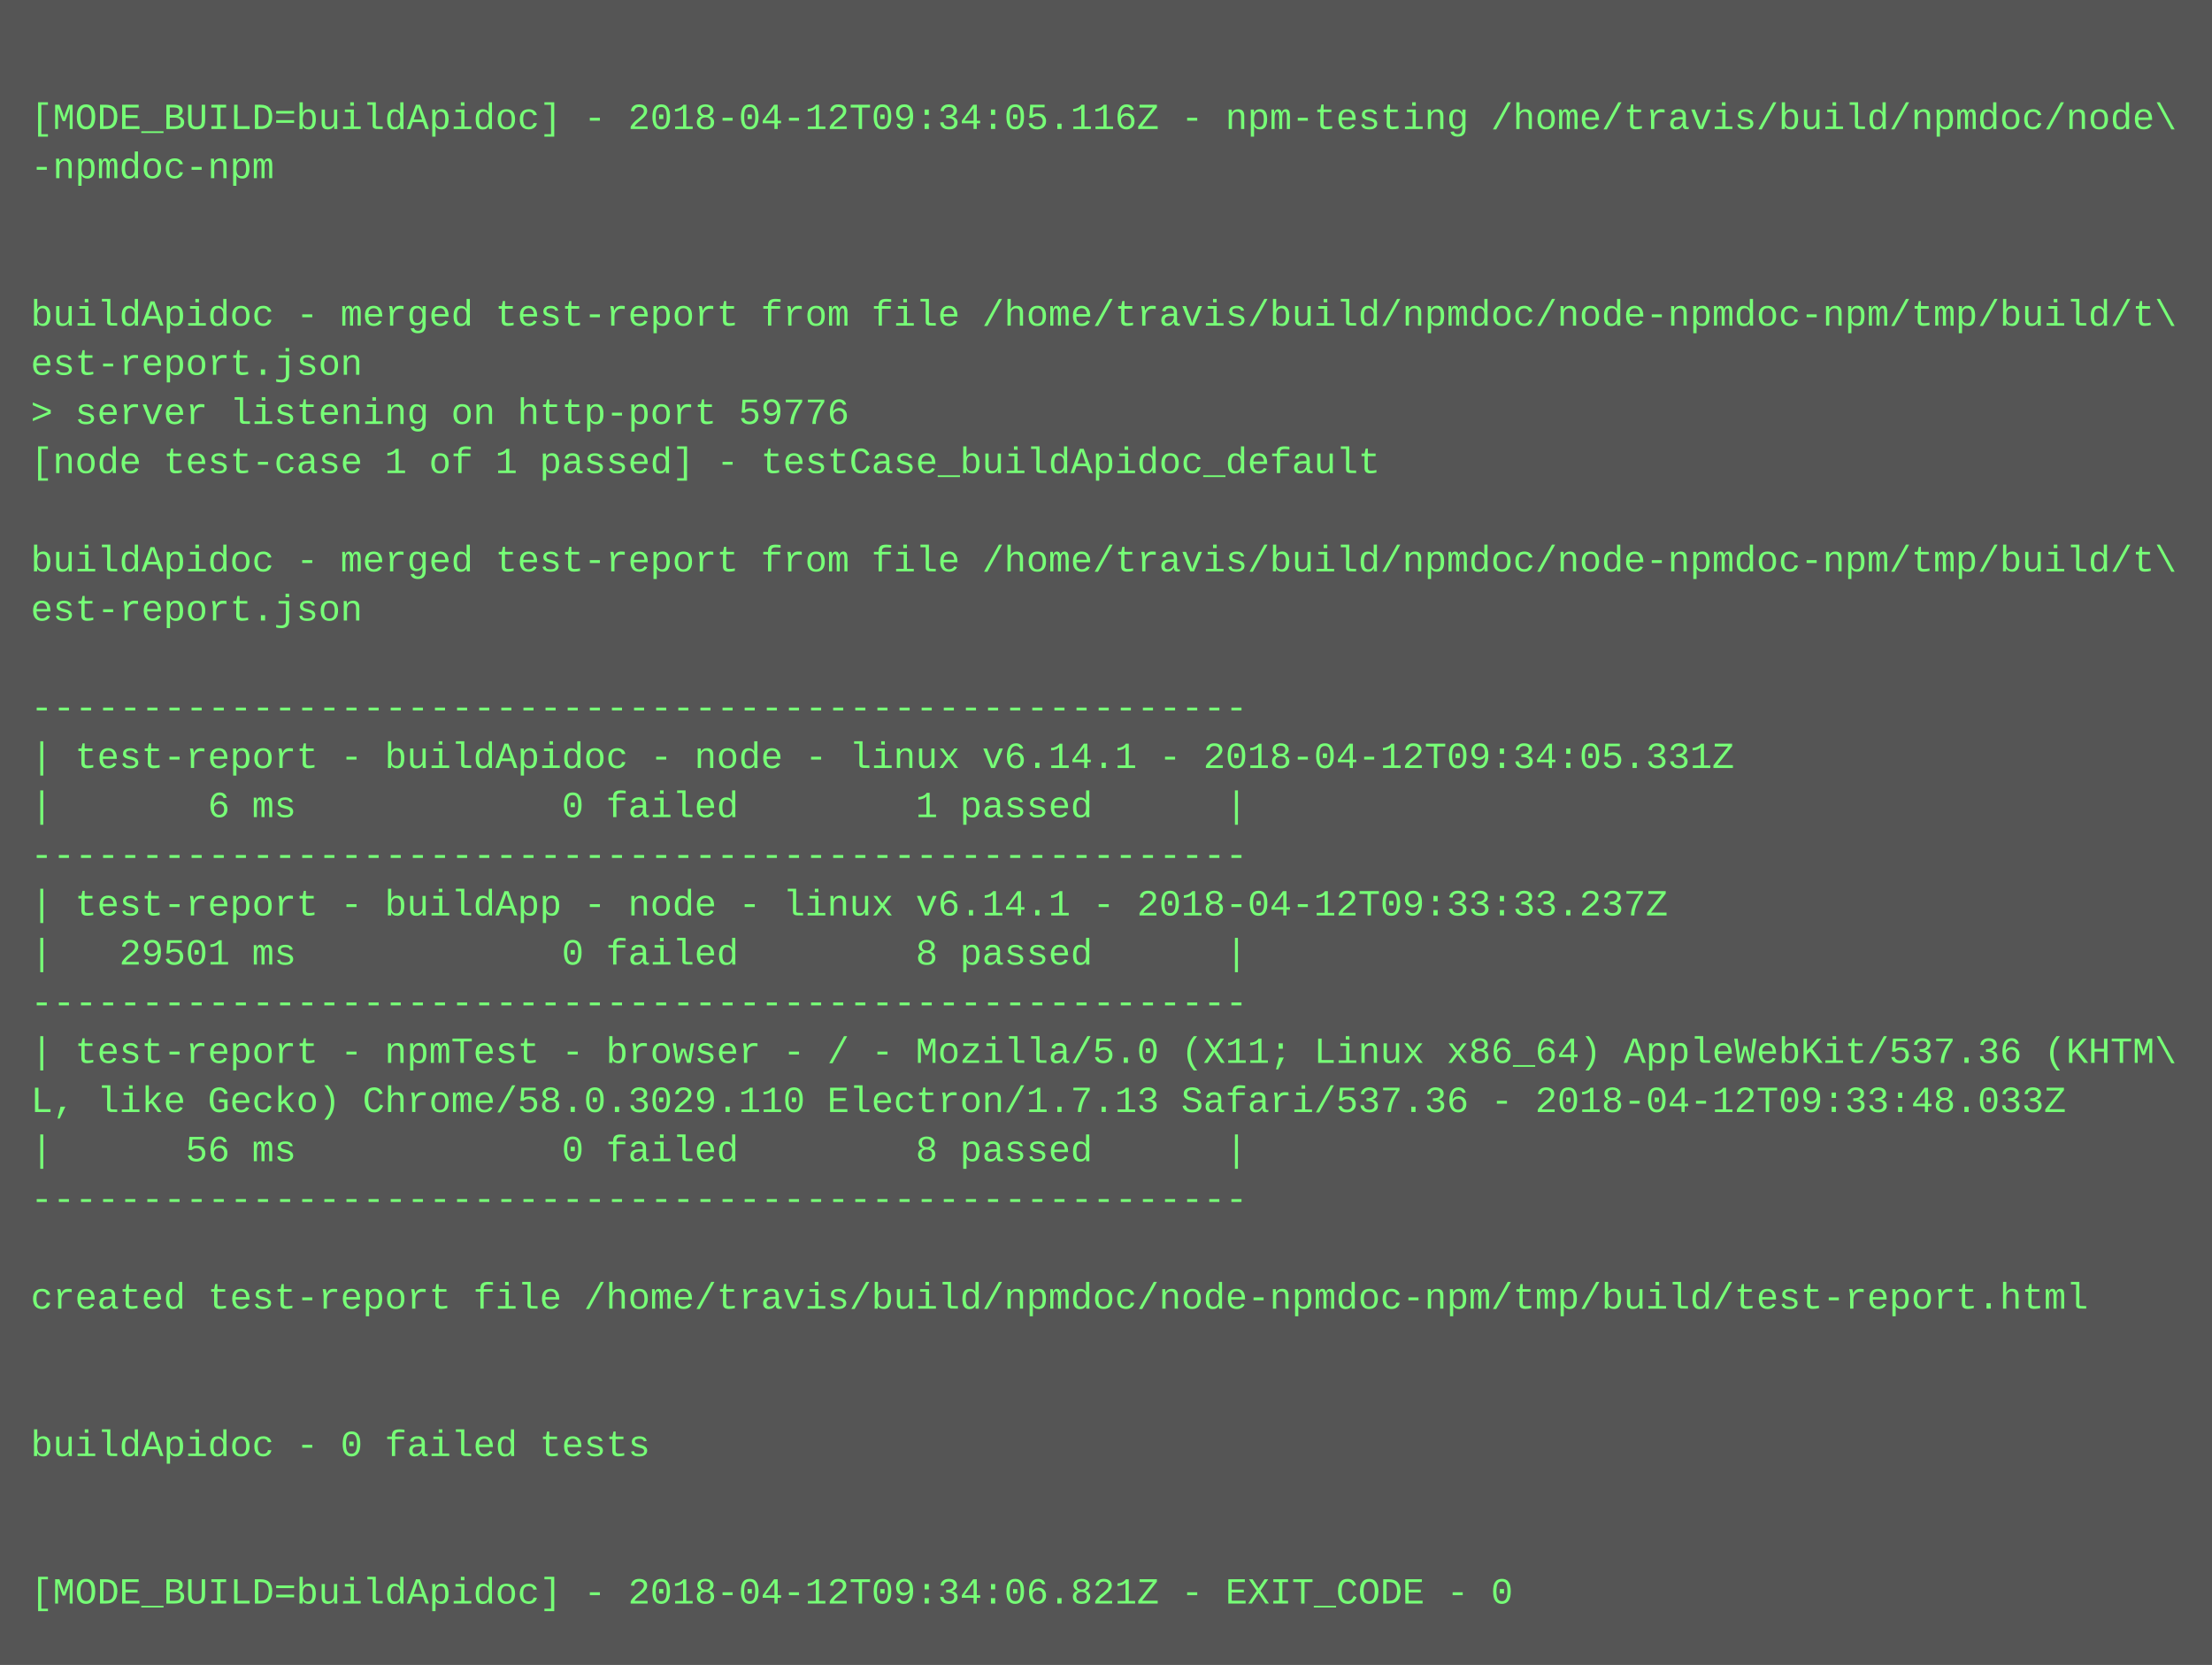
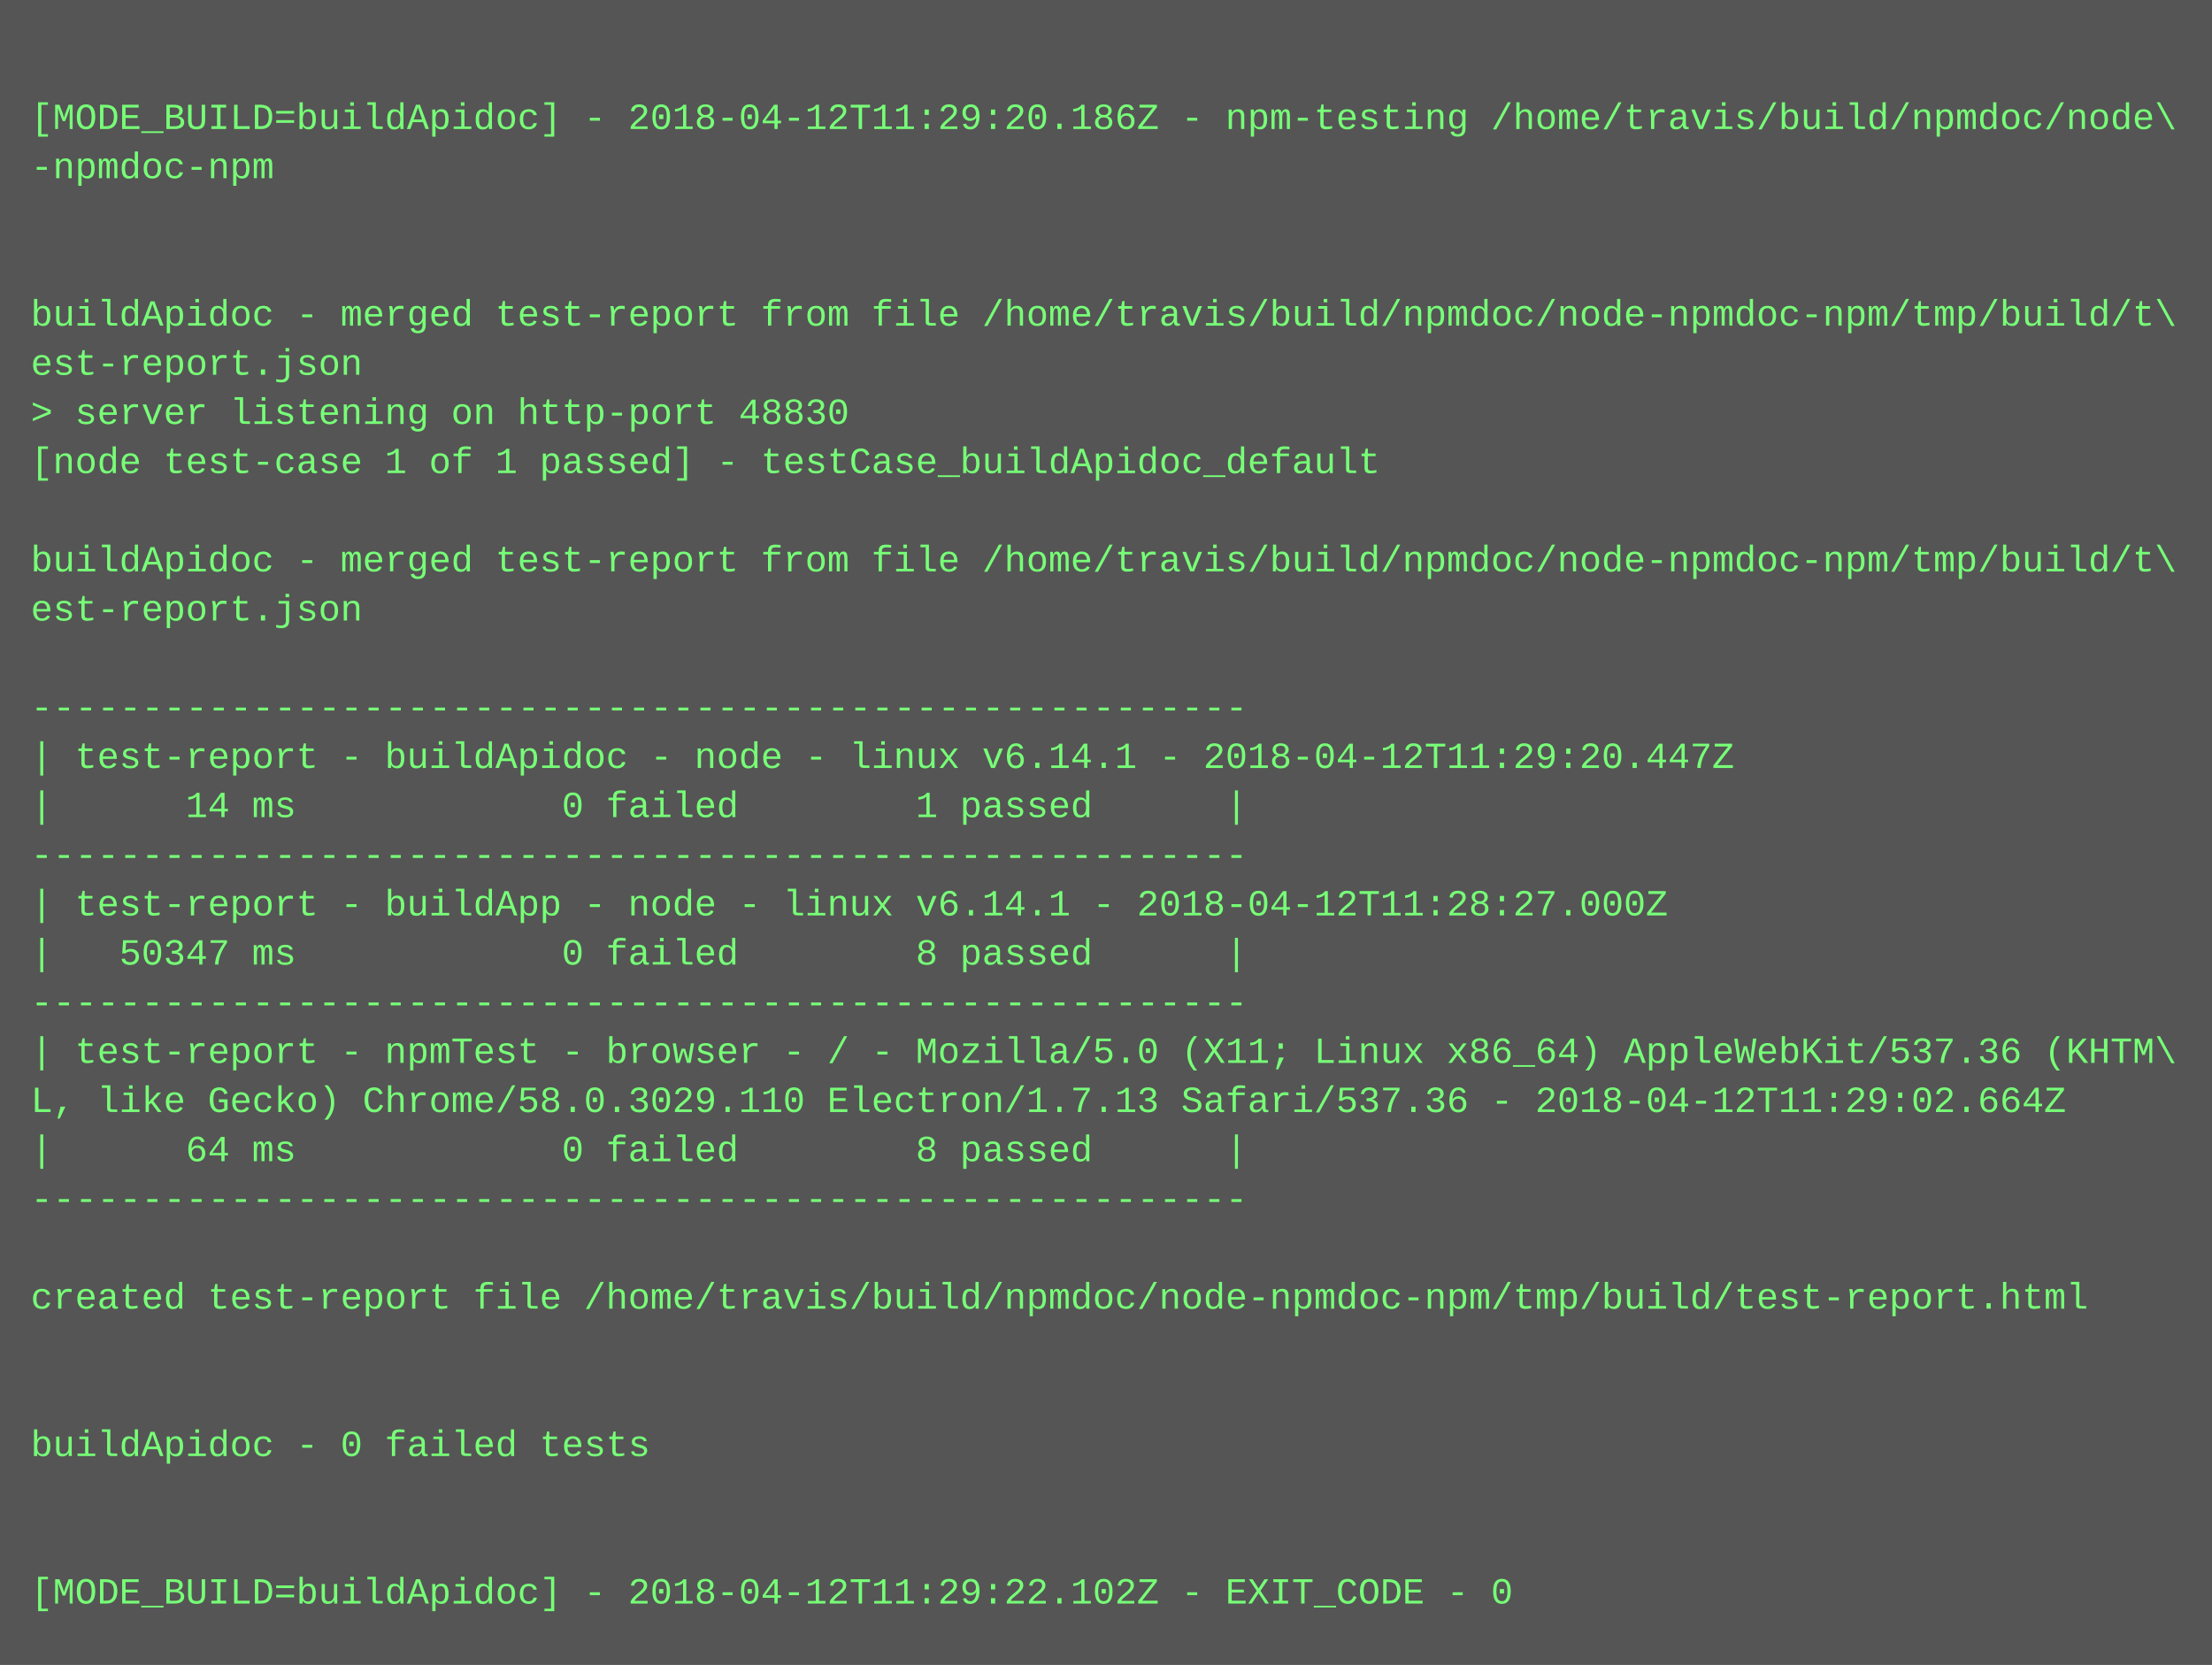
<svg xmlns="http://www.w3.org/2000/svg" height="542" width="720">
  <rect height="542" fill="#555" width="720" />
  <text fill="#7f7" font-family="Courier New" font-size="12" xml:space="preserve">
    <tspan x="10" y="26" />
-     <tspan x="10" y="42">[MODE_BUILD=buildApidoc] - 2018-04-12T09:34:05.116Z - npm-testing /home/travis/build/npmdoc/node\</tspan>
+     <tspan x="10" y="42">[MODE_BUILD=buildApidoc] - 2018-04-12T11:29:20.186Z - npm-testing /home/travis/build/npmdoc/node\</tspan>
    <tspan x="10" y="58">-npmdoc-npm</tspan>
    <tspan x="10" y="74" />
    <tspan x="10" y="90" />
    <tspan x="10" y="106">buildApidoc - merged test-report from file /home/travis/build/npmdoc/node-npmdoc-npm/tmp/build/t\</tspan>
    <tspan x="10" y="122">est-report.json</tspan>
-     <tspan x="10" y="138">&gt; server listening on http-port 59776</tspan>
+     <tspan x="10" y="138">&gt; server listening on http-port 48830</tspan>
    <tspan x="10" y="154">[node test-case 1 of 1 passed] - testCase_buildApidoc_default</tspan>
    <tspan x="10" y="170" />
    <tspan x="10" y="186">buildApidoc - merged test-report from file /home/travis/build/npmdoc/node-npmdoc-npm/tmp/build/t\</tspan>
    <tspan x="10" y="202">est-report.json</tspan>
    <tspan x="10" y="218" />
    <tspan x="10" y="234">-------------------------------------------------------</tspan>
-     <tspan x="10" y="250">| test-report - buildApidoc - node - linux v6.14.1 - 2018-04-12T09:34:05.331Z</tspan>
-     <tspan x="10" y="266">|       6 ms            0 failed        1 passed      |</tspan>
+     <tspan x="10" y="250">| test-report - buildApidoc - node - linux v6.14.1 - 2018-04-12T11:29:20.447Z</tspan>
+     <tspan x="10" y="266">|      14 ms            0 failed        1 passed      |</tspan>
    <tspan x="10" y="282">-------------------------------------------------------</tspan>
-     <tspan x="10" y="298">| test-report - buildApp - node - linux v6.14.1 - 2018-04-12T09:33:33.237Z</tspan>
-     <tspan x="10" y="314">|   29501 ms            0 failed        8 passed      |</tspan>
+     <tspan x="10" y="298">| test-report - buildApp - node - linux v6.14.1 - 2018-04-12T11:28:27.000Z</tspan>
+     <tspan x="10" y="314">|   50347 ms            0 failed        8 passed      |</tspan>
    <tspan x="10" y="330">-------------------------------------------------------</tspan>
    <tspan x="10" y="346">| test-report - npmTest - browser - / - Mozilla/5.0 (X11; Linux x86_64) AppleWebKit/537.36 (KHTM\</tspan>
-     <tspan x="10" y="362">L, like Gecko) Chrome/58.0.3029.110 Electron/1.7.13 Safari/537.36 - 2018-04-12T09:33:48.033Z</tspan>
-     <tspan x="10" y="378">|      56 ms            0 failed        8 passed      |</tspan>
+     <tspan x="10" y="362">L, like Gecko) Chrome/58.0.3029.110 Electron/1.7.13 Safari/537.36 - 2018-04-12T11:29:02.664Z</tspan>
+     <tspan x="10" y="378">|      64 ms            0 failed        8 passed      |</tspan>
    <tspan x="10" y="394">-------------------------------------------------------</tspan>
    <tspan x="10" y="410" />
    <tspan x="10" y="426">created test-report file /home/travis/build/npmdoc/node-npmdoc-npm/tmp/build/test-report.html</tspan>
    <tspan x="10" y="442" />
    <tspan x="10" y="458" />
    <tspan x="10" y="474">buildApidoc - 0 failed tests</tspan>
    <tspan x="10" y="490" />
    <tspan x="10" y="506" />
-     <tspan x="10" y="522">[MODE_BUILD=buildApidoc] - 2018-04-12T09:34:06.821Z - EXIT_CODE - 0</tspan>
+     <tspan x="10" y="522">[MODE_BUILD=buildApidoc] - 2018-04-12T11:29:22.102Z - EXIT_CODE - 0</tspan>
  </text>
</svg>
